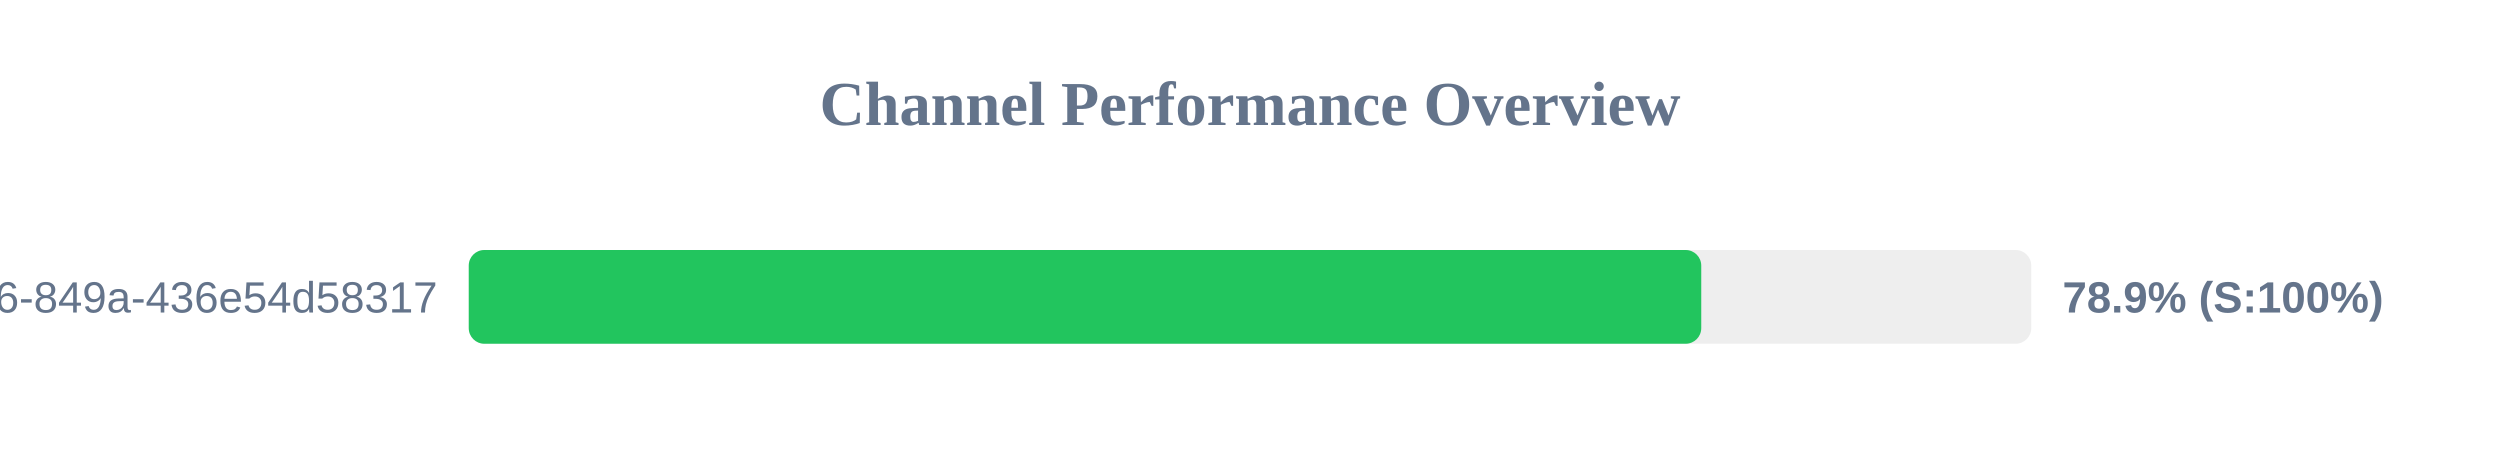
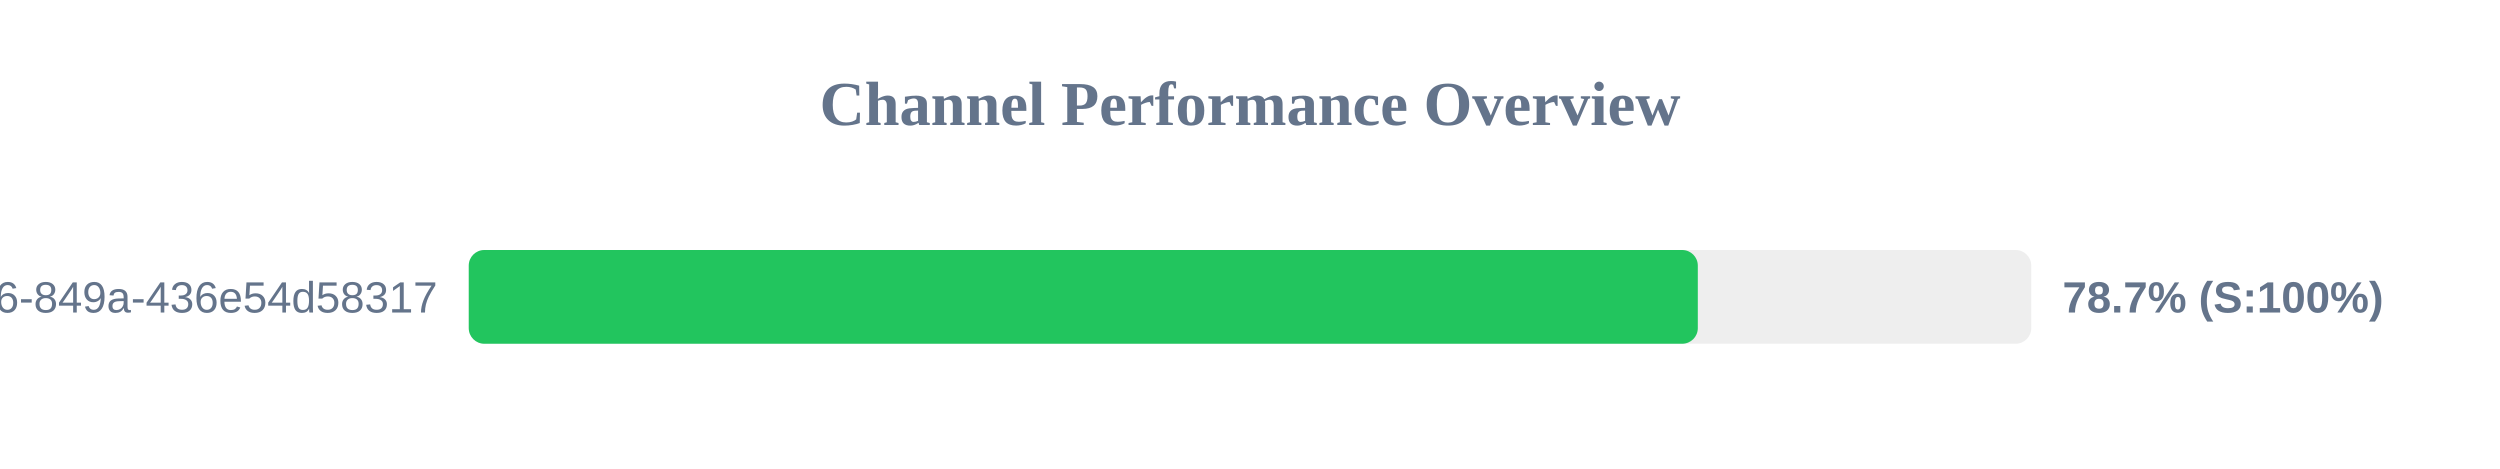
<svg xmlns="http://www.w3.org/2000/svg" width="800" height="150" version="1.1">
  <style>
        .row { font: 14px Arial; fill: #64748b; }
        .score { font: bold 14px Arial; fill: #64748b; }
    </style>
  <text x="400" y="40" text-anchor="middle" font-size="20px" font-weight="bold" fill="#64748b">Channel Performance Overview</text>
  <rect x="150" y="80" width="500" height="30" fill="#eee" rx="5" />
-   <rect x="150" y="80" width="394.4" height="30" fill="#22c55e" rx="5" />
+   <rect x="150" y="80" width="393.3" height="30" fill="#22c55e" rx="5" />
  <text x="140" y="100" text-anchor="end" class="row">?uuid=29fbd51f-03c8-4d76-849a-436e54d58317</text>
-   <text x="660" y="100" text-anchor="start" class="score">78.9% (S:100%)</text>
+   <text x="660" y="100" text-anchor="start" class="score">78.7% (S:100%)</text>
</svg>
